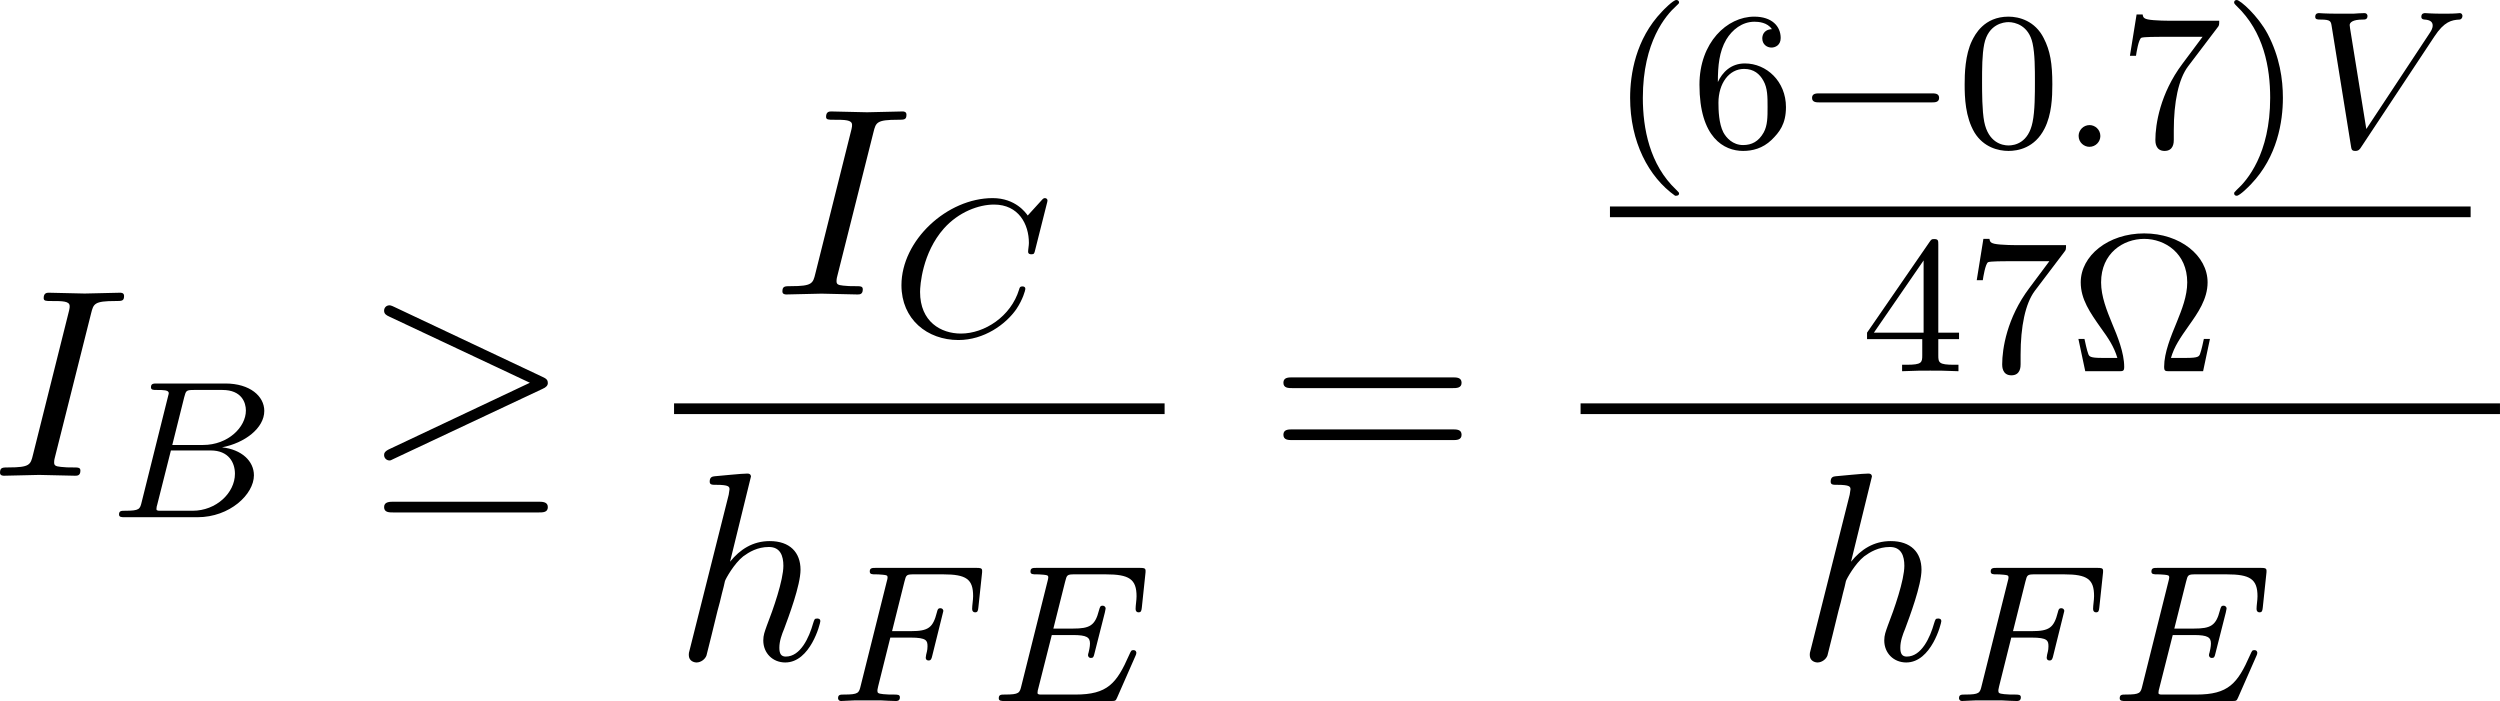
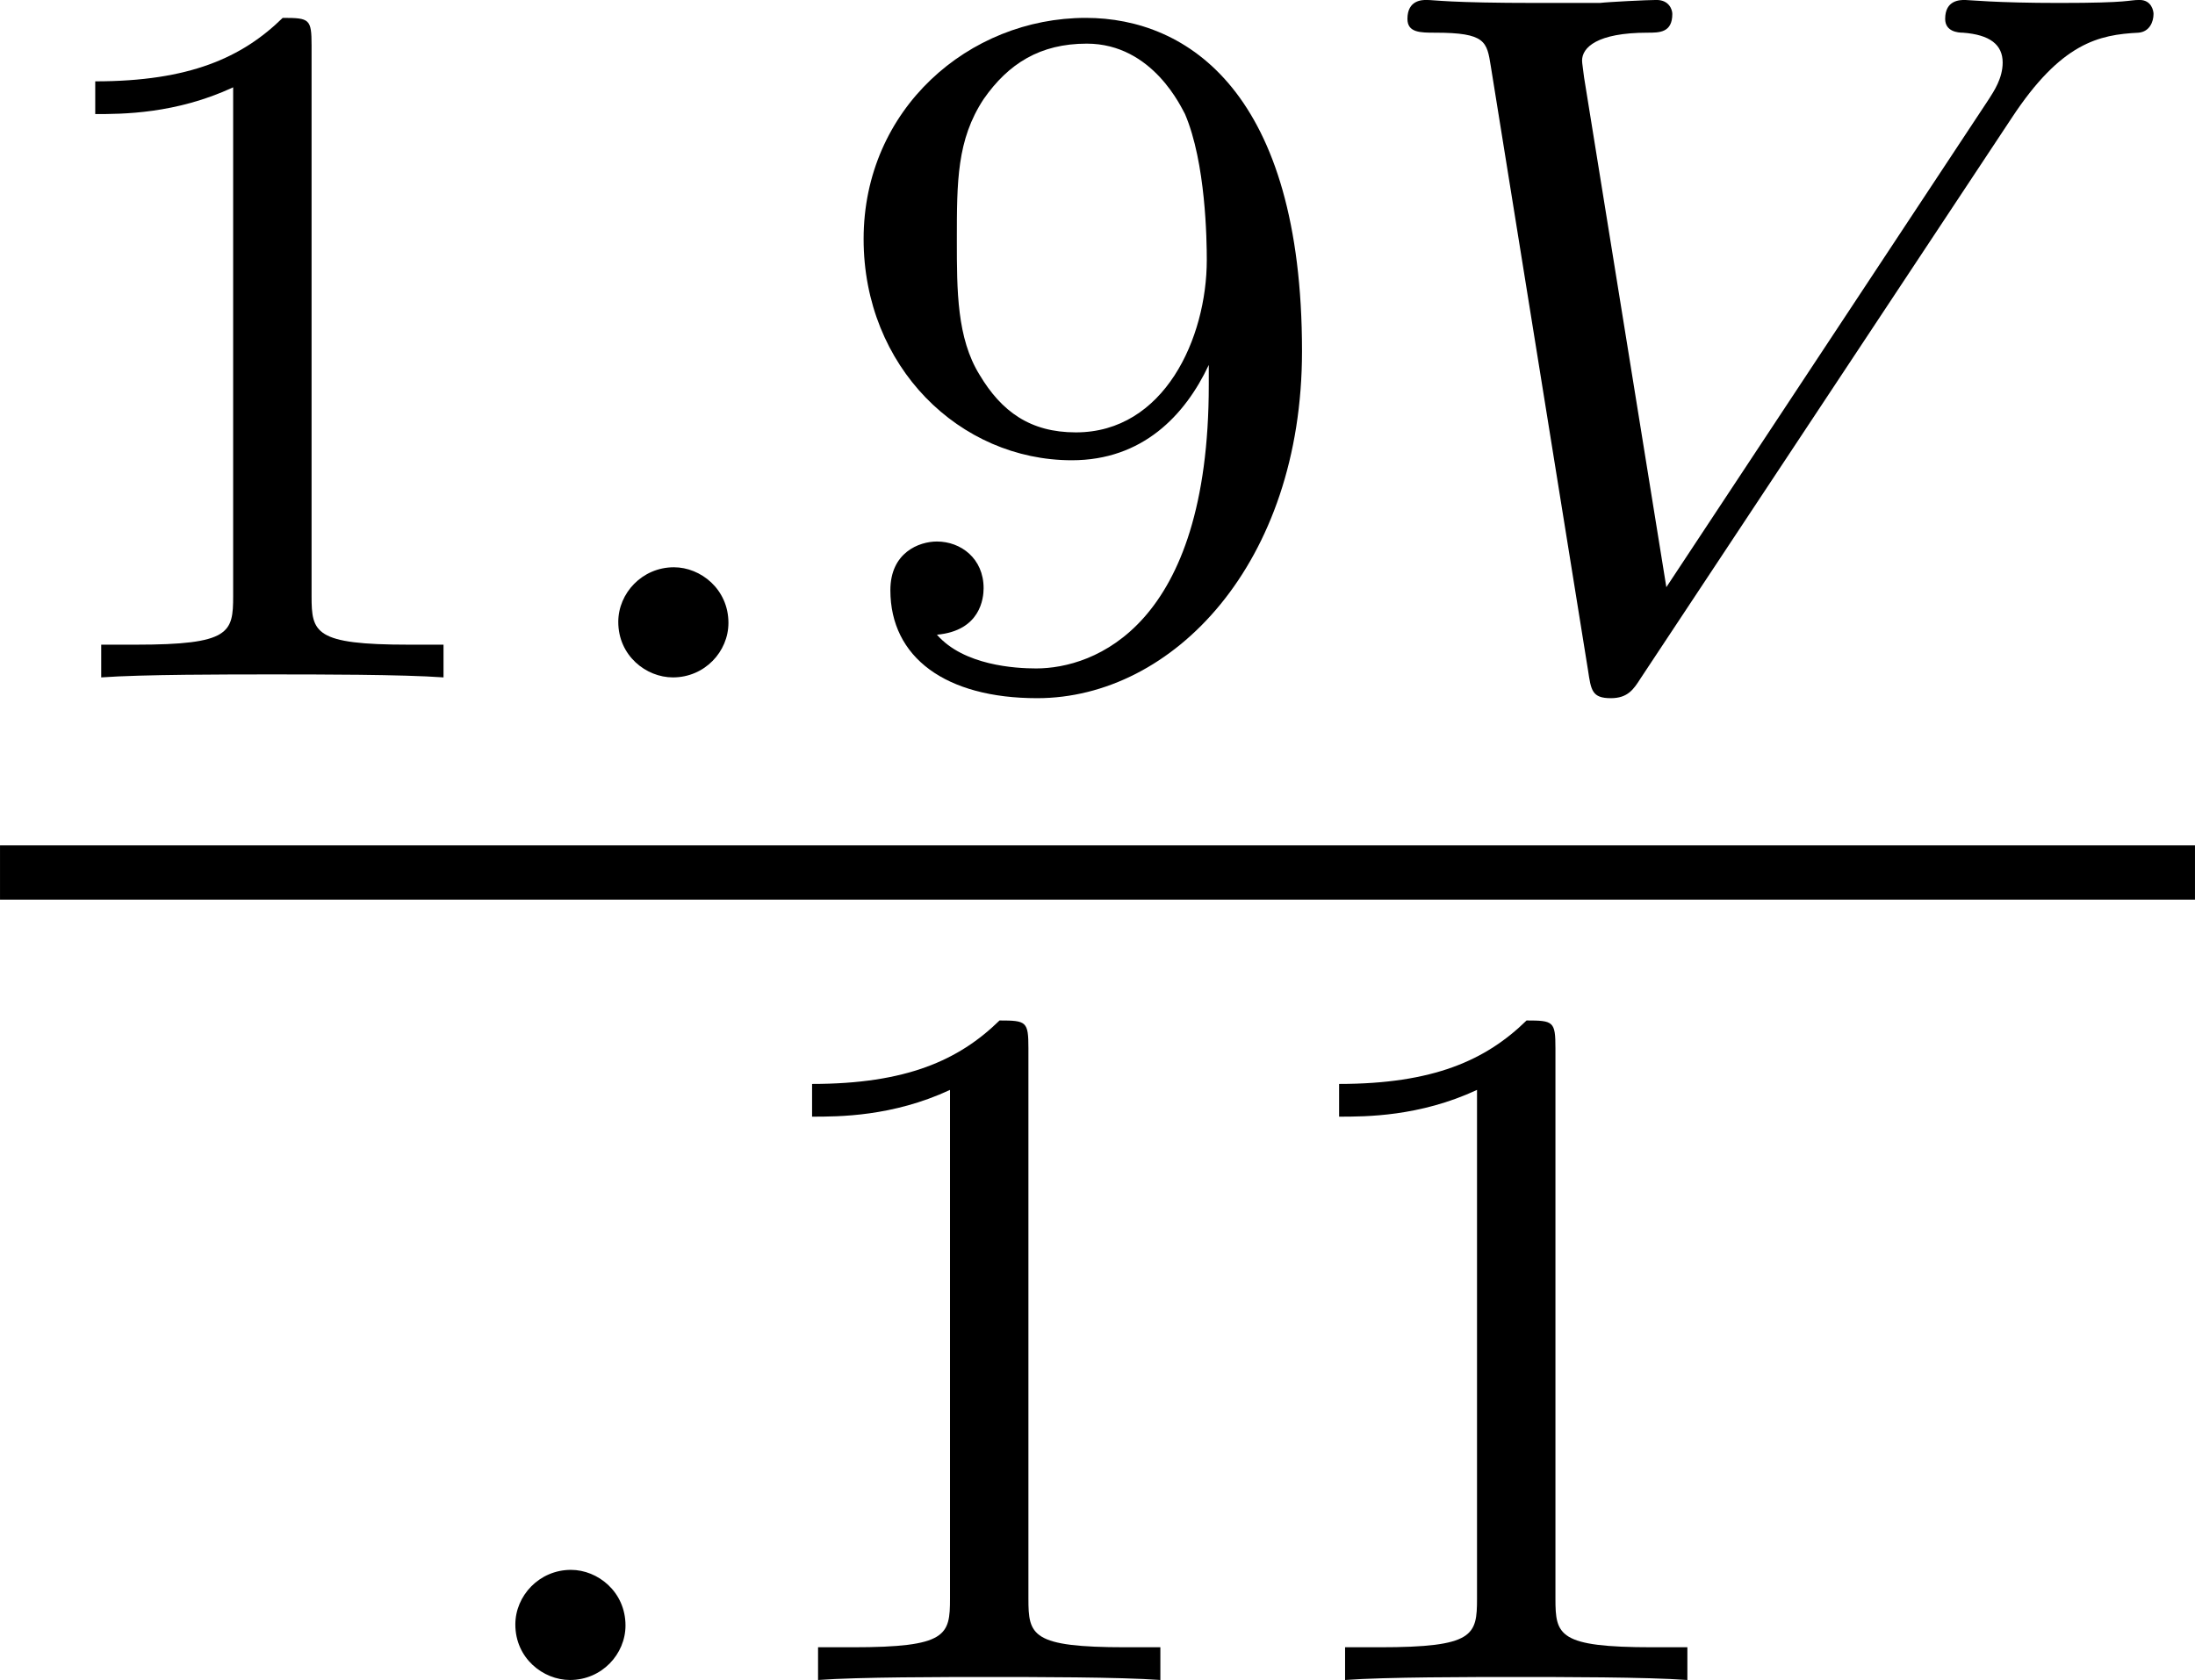
- <svg xmlns="http://www.w3.org/2000/svg" xmlns:xlink="http://www.w3.org/1999/xlink" version="1.1" width="142.498pt" height="39.956pt" viewBox="306.174 201.774 142.498 39.956">
+ <svg xmlns="http://www.w3.org/2000/svg" xmlns:xlink="http://www.w3.org/1999/xlink" version="1.1" width="24.688pt" height="18.901pt" viewBox="95.281 314.432 24.688 18.901">
  <defs>
-     <path id="g6-0" d="M5.571-1.809C5.699-1.809 5.874-1.809 5.874-1.993S5.699-2.176 5.571-2.176H1.004C.877-2.176 .701-2.176 .701-1.993S.877-1.809 1.004-1.809H5.571Z" />
-     <path id="g7-21" d="M7.353-3.535C7.505-3.6 7.571-3.676 7.571-3.775C7.571-3.884 7.527-3.949 7.353-4.025L1.342-6.862C1.189-6.938 1.145-6.938 1.124-6.938C.993-6.938 .905-6.84 .905-6.72C.905-6.589 .993-6.535 1.113-6.48L6.84-3.785L1.135-1.091C.916-.993 .905-.905 .905-.84C.905-.72 1.004-.622 1.124-.622C1.156-.622 1.178-.622 1.32-.698L7.353-3.535ZM7.189 1.495C7.375 1.495 7.571 1.495 7.571 1.276S7.342 1.058 7.178 1.058H1.298C1.135 1.058 .905 1.058 .905 1.276S1.102 1.495 1.287 1.495H7.189Z" />
-     <path id="g9-58" d="M1.618-.438C1.618-.709 1.395-.885 1.18-.885C.925-.885 .733-.677 .733-.446C.733-.175 .956 0 1.172 0C1.427 0 1.618-.207 1.618-.438Z" />
-     <path id="g9-66" d="M1.347-.63C1.275-.327 1.259-.263 .669-.263C.518-.263 .422-.263 .422-.112C.422 0 .526 0 .662 0H3.618C4.933 0 5.914-.933 5.914-1.706C5.914-2.287 5.412-2.758 4.615-2.845C5.539-3.021 6.336-3.626 6.336-4.328C6.336-4.926 5.754-5.444 4.75-5.444H1.969C1.825-5.444 1.722-5.444 1.722-5.292C1.722-5.181 1.817-5.181 1.953-5.181C2.216-5.181 2.447-5.181 2.447-5.053C2.447-5.021 2.439-5.013 2.415-4.91L1.347-.63ZM2.59-2.941L3.076-4.886C3.148-5.157 3.156-5.181 3.483-5.181H4.631C5.412-5.181 5.587-4.67 5.587-4.344C5.587-3.666 4.862-2.941 3.842-2.941H2.59ZM2.04-.263C1.969-.279 1.945-.279 1.945-.335C1.945-.399 1.961-.462 1.977-.51L2.534-2.718H4.152C4.894-2.718 5.141-2.216 5.141-1.769C5.141-.988 4.376-.263 3.419-.263H2.04Z" />
-     <path id="g9-67" d="M6.344-5.396C6.352-5.428 6.368-5.475 6.368-5.515C6.368-5.571 6.32-5.611 6.265-5.611S6.185-5.587 6.121-5.515L5.563-4.902C5.491-5.005 5.069-5.611 4.136-5.611C2.287-5.611 .422-3.897 .422-2.064C.422-.677 1.474 .167 2.742 .167C3.786 .167 4.67-.47 5.101-1.092C5.364-1.482 5.467-1.865 5.467-1.913C5.467-1.985 5.42-2.016 5.348-2.016C5.252-2.016 5.236-1.977 5.212-1.889C4.878-.789 3.802-.096 2.845-.096C2.032-.096 1.18-.574 1.18-1.793C1.18-2.048 1.267-3.379 2.152-4.376C2.75-5.045 3.563-5.348 4.192-5.348C5.197-5.348 5.611-4.543 5.611-3.786C5.611-3.674 5.579-3.523 5.579-3.427C5.579-3.324 5.683-3.324 5.715-3.324C5.818-3.324 5.834-3.355 5.866-3.499L6.344-5.396Z" />
-     <path id="g9-69" d="M5.97-1.849C5.986-1.881 6.001-1.929 6.001-1.961C6.001-1.977 5.994-2.072 5.882-2.072C5.794-2.072 5.786-2.048 5.707-1.873C5.197-.709 4.822-.263 3.523-.263H2.072C2-.279 1.977-.279 1.977-.335C1.977-.399 1.993-.462 2.008-.51L2.558-2.686H3.411C3.993-2.686 4.113-2.59 4.113-2.335C4.113-2.327 4.113-2.2 4.057-1.977C4.041-1.937 4.033-1.889 4.033-1.865C4.033-1.857 4.041-1.753 4.152-1.753C4.248-1.753 4.264-1.801 4.296-1.937L4.718-3.602C4.726-3.626 4.75-3.746 4.75-3.762C4.75-3.842 4.686-3.881 4.631-3.881C4.527-3.881 4.519-3.826 4.479-3.69C4.32-3.068 4.105-2.949 3.419-2.949H2.622L3.1-4.854C3.172-5.141 3.18-5.157 3.507-5.157H4.75C5.707-5.157 6.009-4.965 6.009-4.264C6.009-4.097 5.97-3.897 5.97-3.746C5.97-3.65 6.025-3.61 6.089-3.61C6.201-3.61 6.209-3.682 6.225-3.818L6.368-5.173C6.376-5.212 6.376-5.268 6.376-5.308C6.376-5.42 6.28-5.42 6.137-5.42H1.937C1.785-5.42 1.69-5.42 1.69-5.268C1.69-5.157 1.793-5.157 1.929-5.157C1.953-5.157 2.096-5.157 2.232-5.141C2.399-5.125 2.415-5.101 2.415-5.029C2.415-4.989 2.399-4.941 2.391-4.902L1.323-.63C1.251-.327 1.235-.263 .646-.263C.494-.263 .399-.263 .399-.112C.399 0 .502 0 .638 0H4.949C5.149 0 5.157 0 5.22-.143L5.97-1.849Z" />
-     <path id="g9-70" d="M2.519-2.582H3.347C4.001-2.582 4.033-2.455 4.033-2.224C4.033-2.168 4.033-2.088 3.977-1.881C3.969-1.849 3.961-1.785 3.961-1.761C3.961-1.753 3.961-1.65 4.081-1.65C4.176-1.65 4.2-1.73 4.224-1.833L4.647-3.539C4.655-3.555 4.678-3.658 4.678-3.666C4.678-3.698 4.655-3.778 4.551-3.778C4.455-3.778 4.439-3.706 4.415-3.61C4.256-2.989 4.073-2.845 3.363-2.845H2.59L3.092-4.854C3.164-5.141 3.172-5.157 3.499-5.157H4.67C5.619-5.157 5.89-4.957 5.89-4.272C5.89-4.105 5.85-3.897 5.85-3.746C5.85-3.65 5.906-3.61 5.97-3.61C6.081-3.61 6.089-3.682 6.105-3.818L6.249-5.173C6.257-5.212 6.257-5.268 6.257-5.308C6.257-5.42 6.161-5.42 6.017-5.42H1.929C1.785-5.42 1.682-5.42 1.682-5.276C1.682-5.157 1.777-5.157 1.913-5.157C1.969-5.157 2.08-5.157 2.216-5.141C2.383-5.125 2.407-5.109 2.407-5.029C2.407-4.989 2.399-4.957 2.375-4.87L1.315-.63C1.243-.327 1.227-.263 .638-.263C.486-.263 .391-.263 .391-.112C.391-.08 .414 0 .518 0C.685 0 .877-.024 1.052-.024H2.152C2.303-.016 2.59 0 2.742 0C2.798 0 2.909 0 2.909-.151C2.909-.263 2.813-.263 2.646-.263S2.415-.263 2.232-.279C2.016-.303 1.993-.327 1.993-.422C1.993-.43 1.993-.478 2.024-.598L2.519-2.582Z" />
-     <path id="g9-86" d="M5.34-4.495C5.738-5.101 6.041-5.165 6.36-5.181C6.448-5.189 6.48-5.268 6.48-5.332C6.48-5.356 6.464-5.444 6.368-5.444S6.304-5.42 5.723-5.42C5.212-5.42 4.997-5.444 4.965-5.444C4.926-5.444 4.806-5.444 4.806-5.292C4.806-5.189 4.91-5.181 4.949-5.181C5.165-5.165 5.268-5.085 5.268-4.941C5.268-4.814 5.197-4.71 5.157-4.647L2.566-.725L1.905-4.822C1.897-4.894 1.889-4.933 1.889-4.957C1.889-5.061 2.008-5.181 2.415-5.181C2.511-5.181 2.614-5.181 2.614-5.332C2.614-5.364 2.59-5.444 2.487-5.444C2.415-5.444 2.096-5.428 2.032-5.42H1.53C.813-5.42 .709-5.444 .638-5.444C.606-5.444 .486-5.444 .486-5.292C.486-5.181 .59-5.181 .709-5.181C1.116-5.181 1.124-5.109 1.156-4.91L1.937-.056C1.961 .104 1.969 .167 2.12 .167C2.256 .167 2.303 .096 2.359 .008L5.34-4.495Z" />
-     <path id="g10-73" d="M4.08-6.611C4.178-7.004 4.211-7.113 5.073-7.113C5.335-7.113 5.422-7.113 5.422-7.32C5.422-7.451 5.302-7.451 5.258-7.451C4.942-7.451 4.135-7.418 3.818-7.418C3.491-7.418 2.695-7.451 2.367-7.451C2.291-7.451 2.149-7.451 2.149-7.233C2.149-7.113 2.247-7.113 2.455-7.113C2.913-7.113 3.207-7.113 3.207-6.905C3.207-6.851 3.207-6.829 3.185-6.731L1.713-.851C1.615-.447 1.582-.338 .72-.338C.469-.338 .371-.338 .371-.12C.371 0 .502 0 .535 0C.851 0 1.647-.033 1.964-.033C2.291-.033 3.098 0 3.425 0C3.513 0 3.644 0 3.644-.207C3.644-.338 3.556-.338 3.316-.338C3.12-.338 3.065-.338 2.847-.36C2.618-.382 2.575-.425 2.575-.545C2.575-.633 2.596-.72 2.618-.796L4.08-6.611Z" />
-     <path id="g10-104" d="M3.131-7.451C3.131-7.462 3.131-7.571 2.989-7.571C2.738-7.571 1.942-7.484 1.658-7.462C1.571-7.451 1.451-7.44 1.451-7.244C1.451-7.113 1.549-7.113 1.713-7.113C2.236-7.113 2.258-7.036 2.258-6.927L2.225-6.709L.644-.425C.6-.273 .6-.251 .6-.185C.6 .065 .818 .12 .916 .12C1.091 .12 1.265-.011 1.32-.164L1.527-.993L1.767-1.975C1.833-2.215 1.898-2.455 1.953-2.705C1.975-2.771 2.062-3.131 2.073-3.196C2.105-3.295 2.444-3.905 2.815-4.2C3.055-4.375 3.393-4.582 3.862-4.582S4.451-4.211 4.451-3.818C4.451-3.229 4.036-2.04 3.775-1.375C3.687-1.124 3.633-.993 3.633-.775C3.633-.262 4.015 .12 4.527 .12C5.553 .12 5.956-1.473 5.956-1.56C5.956-1.669 5.858-1.669 5.825-1.669C5.716-1.669 5.716-1.636 5.662-1.473C5.498-.895 5.149-.12 4.549-.12C4.364-.12 4.287-.229 4.287-.48C4.287-.753 4.385-1.015 4.484-1.255C4.658-1.724 5.149-3.022 5.149-3.655C5.149-4.364 4.713-4.822 3.895-4.822C3.207-4.822 2.684-4.484 2.28-3.982L3.131-7.451Z" />
-     <path id="g11-10" d="M5.731-1.315H5.483C5.467-1.235 5.38-.829 5.324-.693C5.284-.606 5.26-.542 4.79-.542H4.144C4.28-1.012 4.519-1.355 4.878-1.865C5.228-2.359 5.635-2.933 5.635-3.618C5.635-4.702 4.519-5.611 3.053-5.611S.47-4.702 .47-3.618C.47-2.925 .853-2.383 1.291-1.761C1.586-1.355 1.825-1.004 1.961-.542H1.315C.845-.542 .821-.606 .781-.693C.725-.829 .638-1.235 .622-1.315H.375L.654 0H2.016C2.184 0 2.24 0 2.24-.175C2.24-.757 1.961-1.435 1.753-1.929C1.53-2.471 1.299-3.045 1.299-3.618C1.299-4.806 2.2-5.388 3.053-5.388S4.806-4.798 4.806-3.618C4.806-3.053 4.583-2.503 4.384-2.008C4.144-1.427 3.866-.757 3.866-.183C3.866 0 3.913 0 4.097 0H5.452L5.731-1.315Z" />
-     <path id="g11-40" d="M2.654 1.993C2.718 1.993 2.813 1.993 2.813 1.897C2.813 1.865 2.805 1.857 2.702 1.753C1.61 .725 1.339-.757 1.339-1.993C1.339-4.288 2.287-5.364 2.694-5.731C2.805-5.834 2.813-5.842 2.813-5.882S2.782-5.978 2.702-5.978C2.574-5.978 2.176-5.571 2.112-5.499C1.044-4.384 .821-2.949 .821-1.993C.821-.207 1.57 1.227 2.654 1.993Z" />
-     <path id="g11-41" d="M2.463-1.993C2.463-2.75 2.335-3.658 1.841-4.599C1.451-5.332 .725-5.978 .582-5.978C.502-5.978 .478-5.922 .478-5.882C.478-5.85 .478-5.834 .574-5.738C1.69-4.678 1.945-3.22 1.945-1.993C1.945 .295 .996 1.379 .59 1.745C.486 1.849 .478 1.857 .478 1.897S.502 1.993 .582 1.993C.709 1.993 1.108 1.586 1.172 1.514C2.24 .399 2.463-1.036 2.463-1.993Z" />
-     <path id="g11-48" d="M3.897-2.542C3.897-3.395 3.81-3.913 3.547-4.423C3.196-5.125 2.55-5.3 2.112-5.3C1.108-5.3 .741-4.551 .63-4.328C.343-3.746 .327-2.957 .327-2.542C.327-2.016 .351-1.211 .733-.574C1.1 .016 1.69 .167 2.112 .167C2.495 .167 3.18 .048 3.579-.741C3.873-1.315 3.897-2.024 3.897-2.542ZM2.112-.056C1.841-.056 1.291-.183 1.124-1.02C1.036-1.474 1.036-2.224 1.036-2.638C1.036-3.188 1.036-3.746 1.124-4.184C1.291-4.997 1.913-5.077 2.112-5.077C2.383-5.077 2.933-4.941 3.092-4.216C3.188-3.778 3.188-3.18 3.188-2.638C3.188-2.168 3.188-1.451 3.092-1.004C2.925-.167 2.375-.056 2.112-.056Z" />
-     <path id="g11-52" d="M3.14-5.157C3.14-5.316 3.14-5.38 2.973-5.38C2.869-5.38 2.861-5.372 2.782-5.26L.239-1.57V-1.307H2.487V-.646C2.487-.351 2.463-.263 1.849-.263H1.666V0C2.343-.024 2.359-.024 2.813-.024S3.284-.024 3.961 0V-.263H3.778C3.164-.263 3.14-.351 3.14-.646V-1.307H3.985V-1.57H3.14V-5.157ZM2.542-4.511V-1.57H.518L2.542-4.511Z" />
-     <path id="g11-54" d="M1.1-2.638C1.1-3.3 1.156-3.881 1.443-4.368C1.682-4.766 2.088-5.093 2.59-5.093C2.75-5.093 3.116-5.069 3.3-4.79C2.941-4.774 2.909-4.503 2.909-4.415C2.909-4.176 3.092-4.041 3.284-4.041C3.427-4.041 3.658-4.129 3.658-4.431C3.658-4.91 3.3-5.3 2.582-5.3C1.474-5.3 .351-4.248 .351-2.527C.351-.367 1.355 .167 2.128 .167C2.511 .167 2.925 .064 3.284-.279C3.602-.59 3.873-.925 3.873-1.618C3.873-2.662 3.084-3.395 2.2-3.395C1.626-3.395 1.283-3.029 1.1-2.638ZM2.128-.072C1.706-.072 1.443-.367 1.323-.59C1.14-.948 1.124-1.49 1.124-1.793C1.124-2.582 1.554-3.172 2.168-3.172C2.566-3.172 2.805-2.965 2.957-2.686C3.124-2.391 3.124-2.032 3.124-1.626S3.124-.869 2.965-.582C2.758-.215 2.479-.072 2.128-.072Z" />
-     <path id="g11-55" d="M4.033-4.854C4.105-4.941 4.105-4.957 4.105-5.133H2.08C1.881-5.133 1.634-5.141 1.435-5.157C1.02-5.189 1.012-5.26 .988-5.388H.741L.47-3.706H.717C.733-3.826 .821-4.376 .933-4.439C1.02-4.479 1.618-4.479 1.737-4.479H3.427L2.606-3.379C1.698-2.168 1.506-.909 1.506-.279C1.506-.199 1.506 .167 1.881 .167S2.256-.191 2.256-.287V-.669C2.256-1.817 2.447-2.758 2.837-3.276L4.033-4.854Z" />
-     <path id="g15-61" d="M7.495-3.567C7.658-3.567 7.865-3.567 7.865-3.785S7.658-4.004 7.505-4.004H.971C.818-4.004 .611-4.004 .611-3.785S.818-3.567 .982-3.567H7.495ZM7.505-1.451C7.658-1.451 7.865-1.451 7.865-1.669S7.658-1.887 7.495-1.887H.982C.818-1.887 .611-1.887 .611-1.669S.818-1.451 .971-1.451H7.505Z" />
+     <path id="g10-58" d="M1.618-.438C1.618-.709 1.395-.885 1.18-.885C.925-.885 .733-.677 .733-.446C.733-.175 .956 0 1.172 0C1.427 0 1.618-.207 1.618-.438Z" />
+     <path id="g10-86" d="M5.34-4.495C5.738-5.101 6.041-5.165 6.36-5.181C6.448-5.189 6.48-5.268 6.48-5.332C6.48-5.356 6.464-5.444 6.368-5.444S6.304-5.42 5.723-5.42C5.212-5.42 4.997-5.444 4.965-5.444C4.926-5.444 4.806-5.444 4.806-5.292C4.806-5.189 4.91-5.181 4.949-5.181C5.165-5.165 5.268-5.085 5.268-4.941C5.268-4.814 5.197-4.71 5.157-4.647L2.566-.725L1.905-4.822C1.897-4.894 1.889-4.933 1.889-4.957C1.889-5.061 2.008-5.181 2.415-5.181C2.511-5.181 2.614-5.181 2.614-5.332C2.614-5.364 2.59-5.444 2.487-5.444C2.415-5.444 2.096-5.428 2.032-5.42H1.53C.813-5.42 .709-5.444 .638-5.444C.606-5.444 .486-5.444 .486-5.292C.486-5.181 .59-5.181 .709-5.181C1.116-5.181 1.124-5.109 1.156-4.91L1.937-.056C1.961 .104 1.969 .167 2.12 .167C2.256 .167 2.303 .096 2.359 .008L5.34-4.495Z" />
+     <path id="g12-49" d="M2.503-5.077C2.503-5.292 2.487-5.3 2.271-5.3C1.945-4.981 1.522-4.79 .765-4.79V-4.527C.98-4.527 1.411-4.527 1.873-4.742V-.654C1.873-.359 1.849-.263 1.092-.263H.813V0C1.14-.024 1.825-.024 2.184-.024S3.236-.024 3.563 0V-.263H3.284C2.527-.263 2.503-.359 2.503-.654V-5.077Z" />
+     <path id="g12-57" d="M3.124-2.351C3.124-.406 2.2-.072 1.737-.072C1.57-.072 1.156-.096 .94-.343C1.291-.375 1.315-.638 1.315-.717C1.315-.956 1.132-1.092 .94-1.092C.797-1.092 .566-1.004 .566-.701C.566-.159 1.012 .167 1.745 .167C2.837 .167 3.873-.917 3.873-2.622C3.873-4.694 2.957-5.3 2.136-5.3C1.196-5.3 .351-4.567 .351-3.523C.351-2.495 1.124-1.745 2.024-1.745C2.59-1.745 2.933-2.104 3.124-2.511V-2.351ZM2.056-1.969C1.69-1.969 1.459-2.136 1.283-2.431C1.1-2.726 1.1-3.108 1.1-3.515C1.1-3.985 1.1-4.32 1.315-4.647C1.514-4.933 1.769-5.093 2.144-5.093C2.678-5.093 2.909-4.567 2.933-4.527C3.1-4.136 3.108-3.515 3.108-3.355C3.108-2.726 2.766-1.969 2.056-1.969Z" />
  </defs>
  <g id="page1" transform="matrix(1.4 0 0 1.4 0 0)">
-     <use x="218.325" y="163.493" xlink:href="#g10-73" />
-     <use x="223.12" y="165.182" xlink:href="#g9-66" />
-     <use x="233.429" y="163.493" xlink:href="#g7-21" />
-     <use x="250.179" y="156.113" xlink:href="#g10-73" />
-     <use x="254.975" y="157.801" xlink:href="#g9-67" />
-     <rect x="246.139" y="160.547" height=".436" width="19.972" />
-     <use x="246.139" y="170.976" xlink:href="#g10-104" />
-     <use x="252.425" y="172.665" xlink:href="#g9-70" />
-     <use x="258.96" y="172.665" xlink:href="#g9-69" />
-     <use x="270.337" y="163.493" xlink:href="#g15-61" />
-     <use x="284.243" y="150.102" xlink:href="#g11-40" />
-     <use x="287.536" y="150.102" xlink:href="#g11-54" />
-     <use x="291.77" y="150.102" xlink:href="#g6-0" />
-     <use x="298.357" y="150.102" xlink:href="#g11-48" />
-     <use x="302.591" y="150.102" xlink:href="#g9-58" />
-     <use x="304.943" y="150.102" xlink:href="#g11-55" />
-     <use x="309.178" y="150.102" xlink:href="#g11-41" />
-     <use x="312.471" y="150.102" xlink:href="#g9-86" />
-     <rect x="284.243" y="152.531" height=".436" width="35.041" />
-     <use x="294.471" y="159.238" xlink:href="#g11-52" />
-     <use x="298.706" y="159.238" xlink:href="#g11-55" />
-     <use x="302.94" y="159.238" xlink:href="#g11-10" />
-     <rect x="283.047" y="160.547" height=".436" width="37.432" />
-     <use x="291.778" y="170.976" xlink:href="#g10-104" />
-     <use x="298.063" y="172.665" xlink:href="#g9-70" />
-     <use x="304.598" y="172.665" xlink:href="#g9-69" />
+     <use x="68.058" y="230.038" xlink:href="#g12-49" />
+     <use x="72.292" y="230.038" xlink:href="#g10-58" />
+     <use x="74.645" y="230.038" xlink:href="#g12-57" />
+     <use x="78.879" y="230.038" xlink:href="#g10-86" />
+     <rect x="68.058" y="231.388" height=".436" width="17.634" />
+     <use x="71.465" y="238.095" xlink:href="#g10-58" />
+     <use x="73.817" y="238.095" xlink:href="#g12-49" />
+     <use x="78.051" y="238.095" xlink:href="#g12-49" />
  </g>
</svg>
